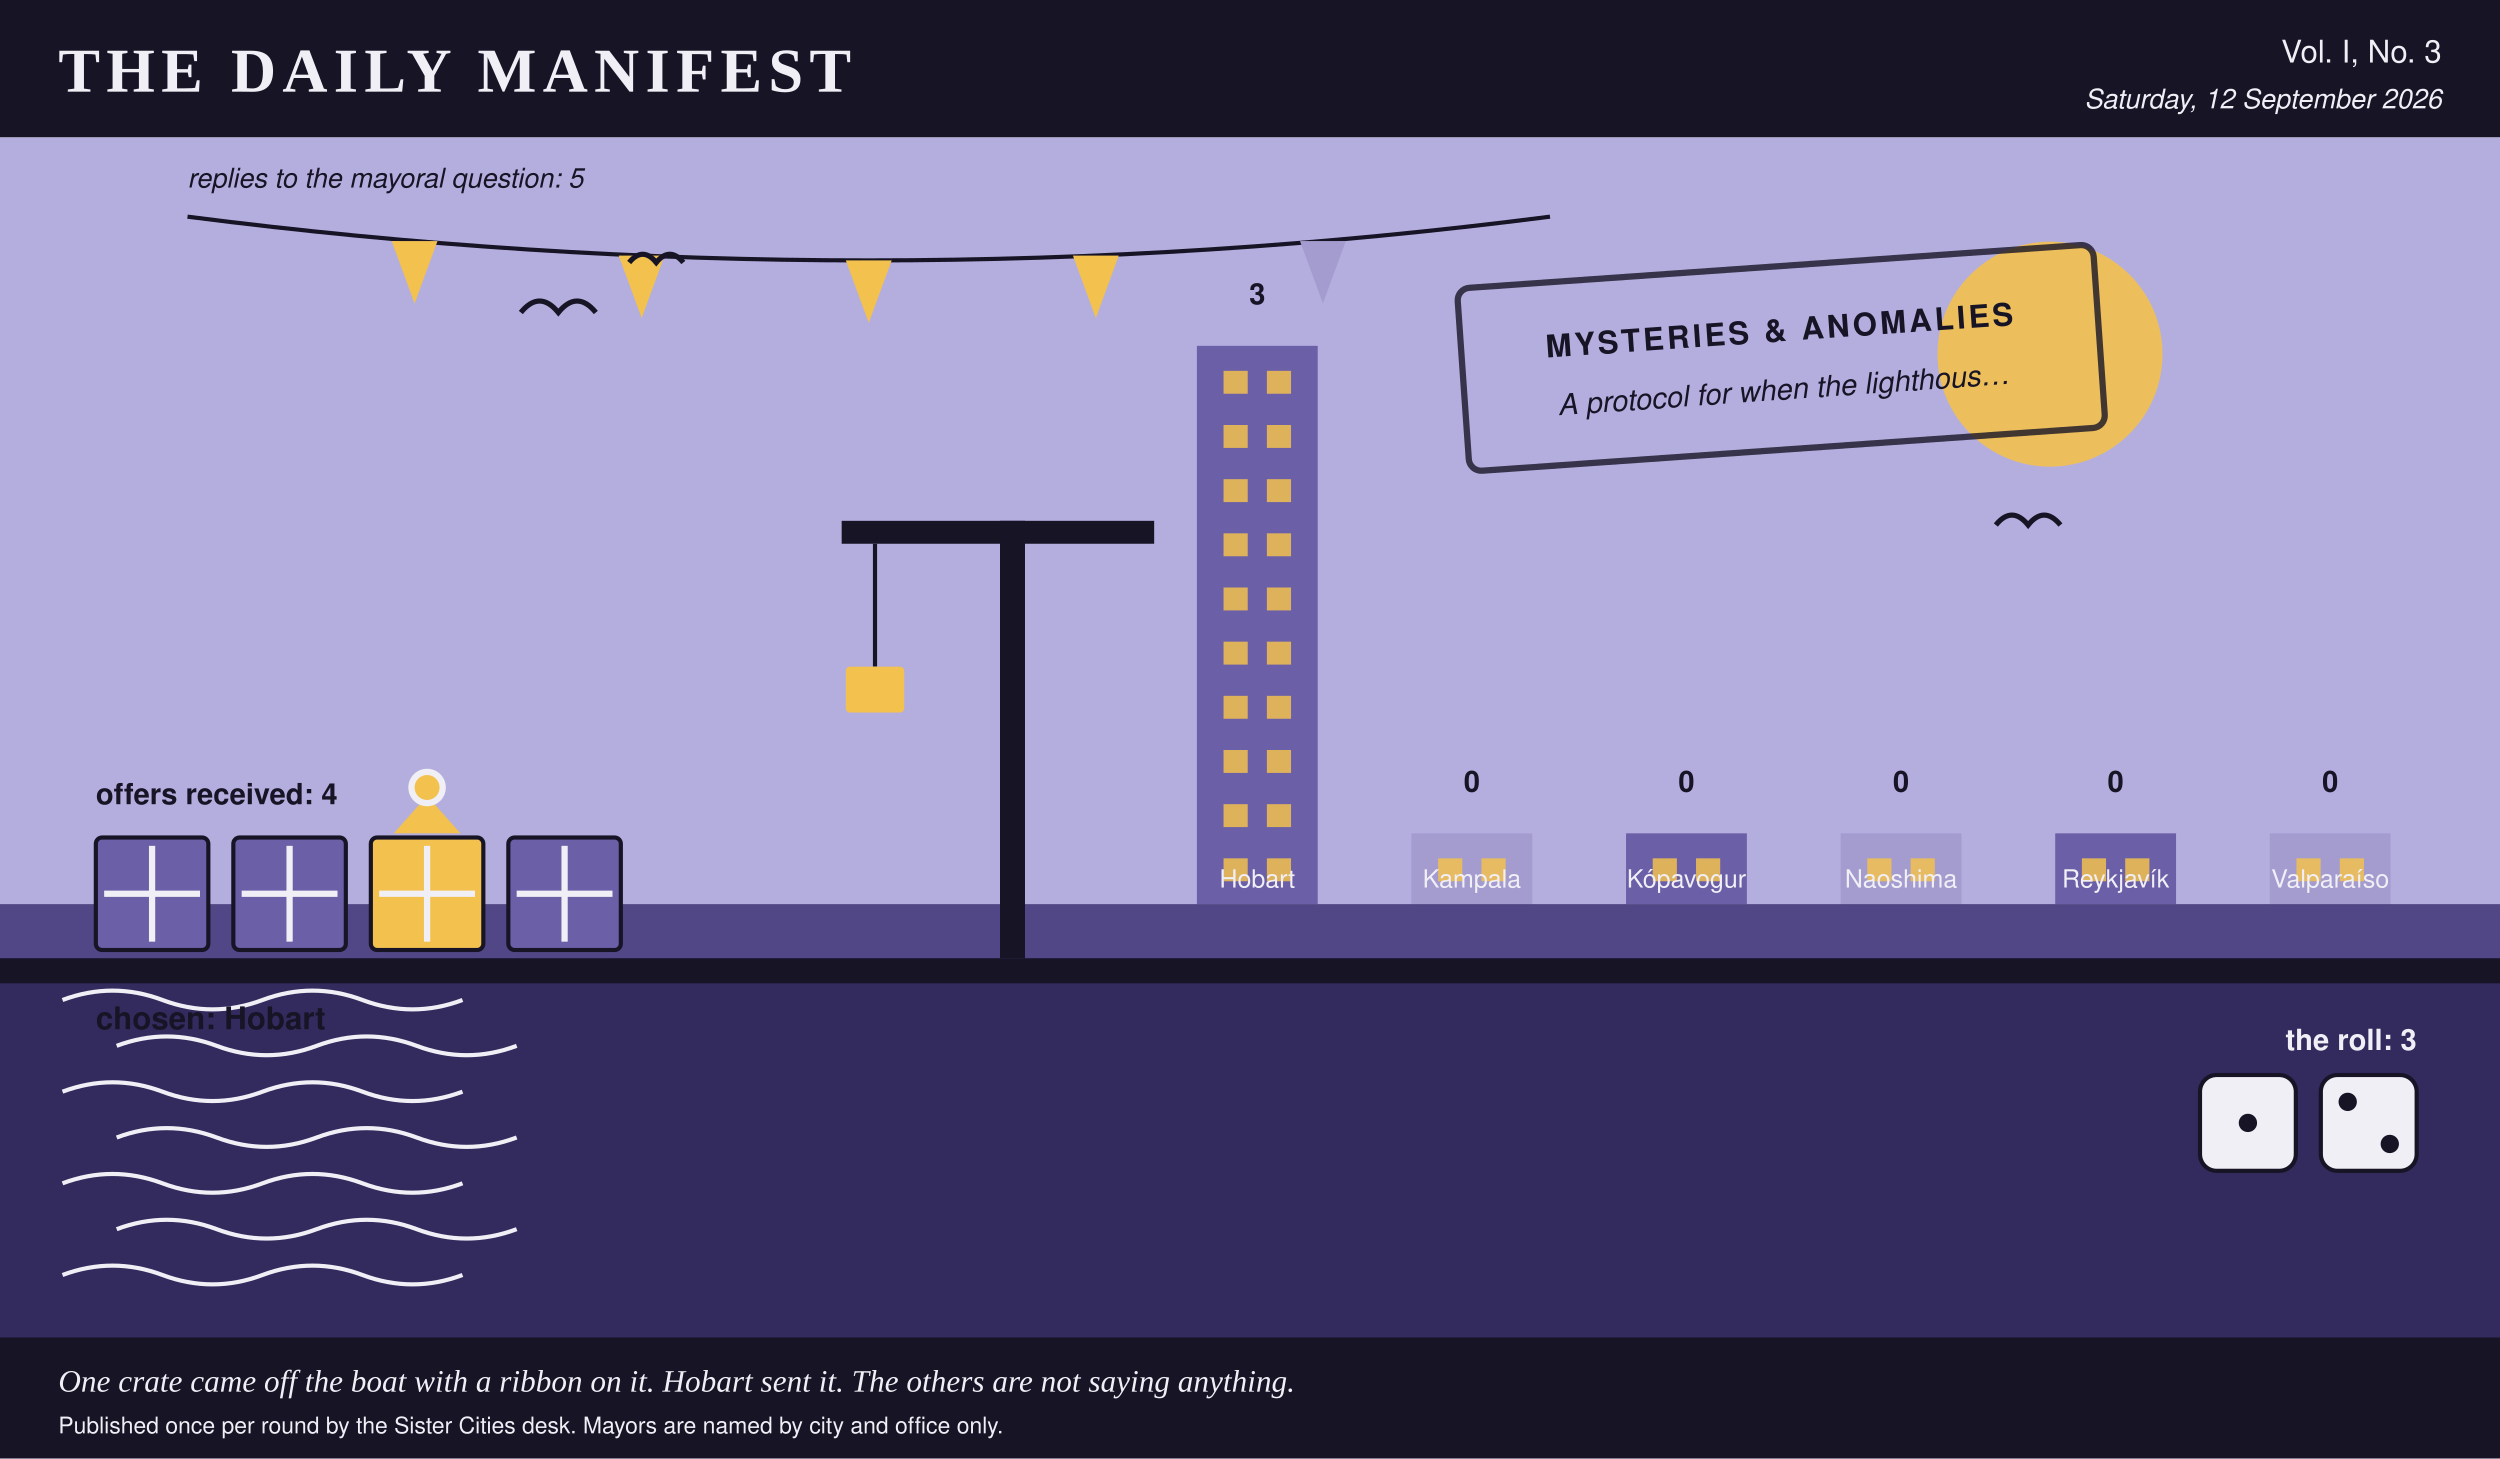
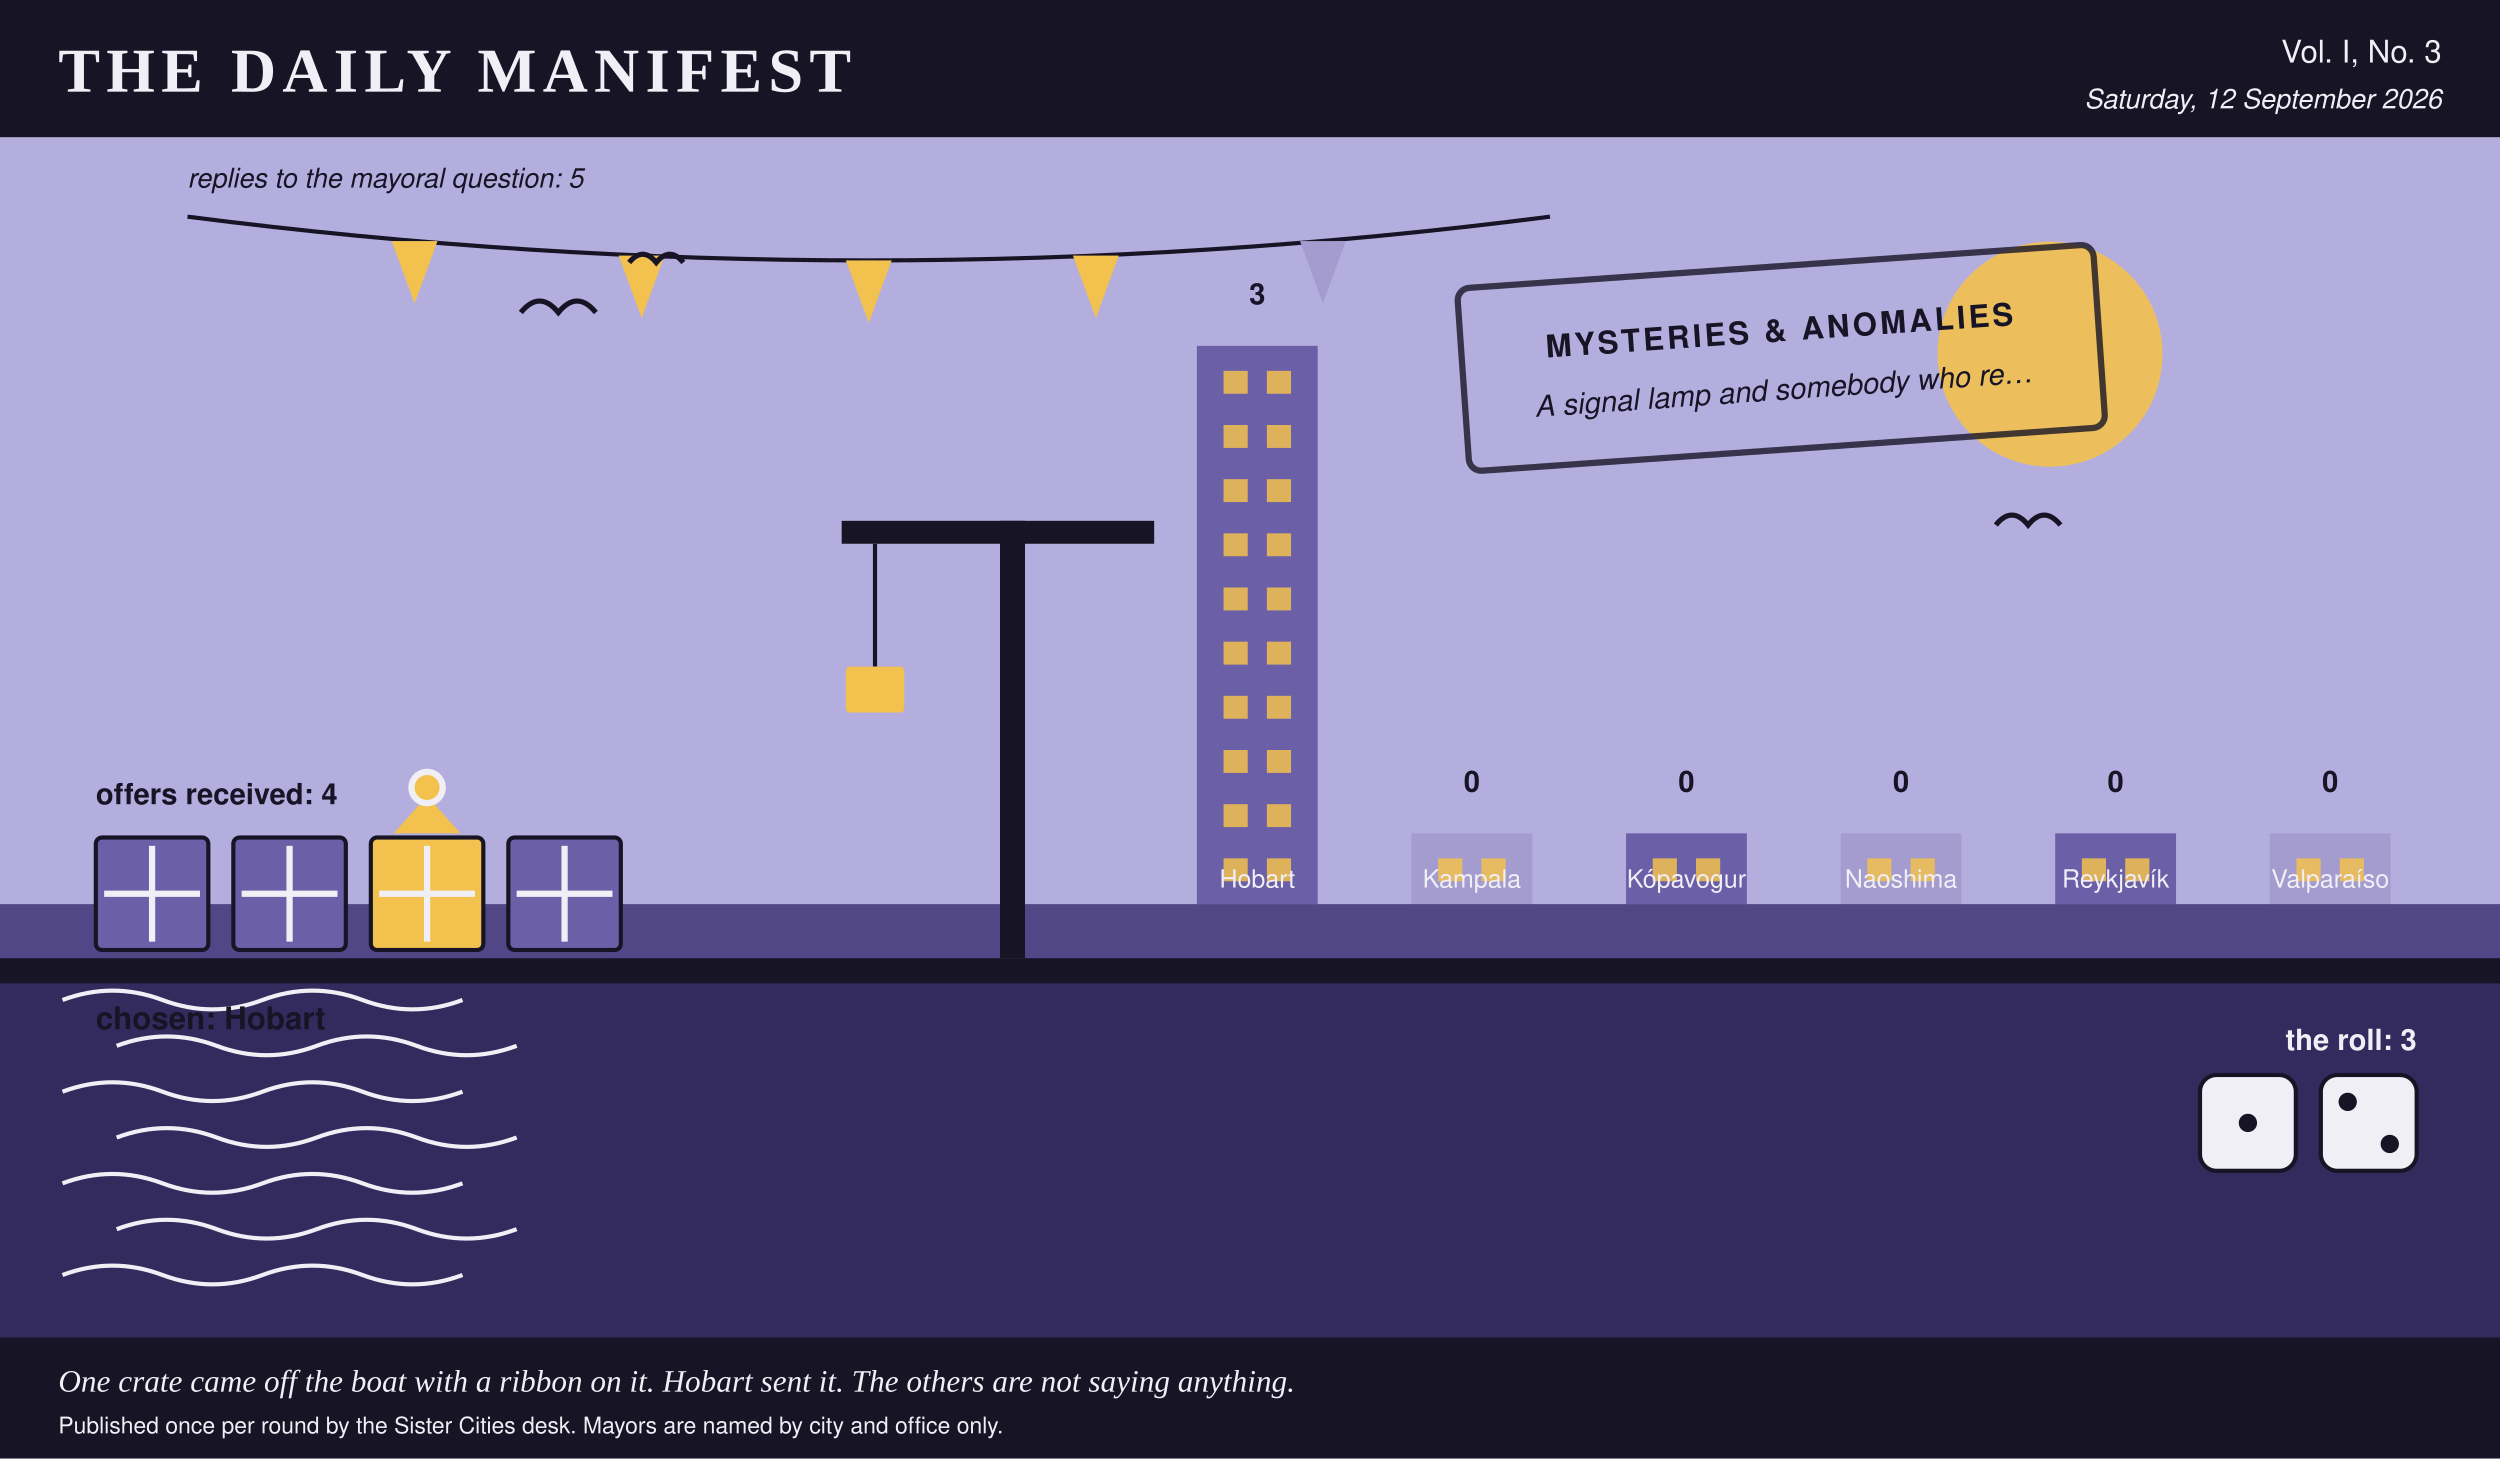
<svg xmlns="http://www.w3.org/2000/svg" viewBox="0 0 1200 700" width="1200" height="700" role="img" aria-label="A harbour scene in the Daily Manifest's colours, stamped mysteries &amp; anomalies, 4 crates on the quay, 1 of them ribboned, dice showing 1 and 2, a skyline of 6 city towers ranked by profit, and 5 pennants overhead, one per reply.">
  <rect x="0.0" y="0.0" width="1200.0" height="700.0" rx="0" fill="#f1eff6" />
  <rect x="0.0" y="0.0" width="1200.0" height="66.0" rx="0" fill="#171426" />
  <text x="28.0" y="44.0" fill="#f1eff6" font-family="Georgia, 'Times New Roman', serif" font-size="30" font-weight="bold" text-anchor="start" letter-spacing="3">THE DAILY MANIFEST</text>
  <text x="1172.0" y="30.0" fill="#f1eff6" font-family="'Helvetica Neue', Helvetica, Arial, sans-serif" font-size="15" font-weight="normal" text-anchor="end">Vol. I, No. 3</text>
  <text x="1172.0" y="52.0" fill="#f1eff6" font-family="'Helvetica Neue', Helvetica, Arial, sans-serif" font-size="13" font-weight="normal" text-anchor="end" font-style="italic">Saturday, 12 September 2026</text>
  <rect x="0.0" y="66.0" width="1200.0" height="368.0" rx="0" fill="#b3aede" />
  <circle cx="984.0" cy="170.0" r="54.0" fill="#f2c14e" opacity="0.9" />
  <rect x="574.5" y="166.0" width="58.0" height="268.0" rx="0" fill="#6b5fa8" />
  <rect x="587.3" y="178.0" width="11.6" height="11.0" rx="0" fill="#f2c14e" opacity="0.85" />
  <rect x="608.1" y="178.0" width="11.6" height="11.0" rx="0" fill="#f2c14e" opacity="0.85" />
  <rect x="587.3" y="204.0" width="11.6" height="11.0" rx="0" fill="#f2c14e" opacity="0.85" />
  <rect x="608.1" y="204.0" width="11.6" height="11.0" rx="0" fill="#f2c14e" opacity="0.85" />
  <rect x="587.3" y="230.0" width="11.6" height="11.0" rx="0" fill="#f2c14e" opacity="0.85" />
  <rect x="608.1" y="230.0" width="11.6" height="11.0" rx="0" fill="#f2c14e" opacity="0.85" />
  <rect x="587.3" y="256.0" width="11.6" height="11.0" rx="0" fill="#f2c14e" opacity="0.85" />
  <rect x="608.1" y="256.0" width="11.6" height="11.0" rx="0" fill="#f2c14e" opacity="0.85" />
  <rect x="587.3" y="282.0" width="11.6" height="11.0" rx="0" fill="#f2c14e" opacity="0.85" />
  <rect x="608.1" y="282.0" width="11.6" height="11.0" rx="0" fill="#f2c14e" opacity="0.85" />
  <rect x="587.3" y="308.0" width="11.6" height="11.0" rx="0" fill="#f2c14e" opacity="0.85" />
  <rect x="608.1" y="308.0" width="11.6" height="11.0" rx="0" fill="#f2c14e" opacity="0.85" />
  <rect x="587.3" y="334.0" width="11.6" height="11.0" rx="0" fill="#f2c14e" opacity="0.85" />
  <rect x="608.1" y="334.0" width="11.6" height="11.0" rx="0" fill="#f2c14e" opacity="0.85" />
  <rect x="587.3" y="360.0" width="11.6" height="11.0" rx="0" fill="#f2c14e" opacity="0.85" />
  <rect x="608.1" y="360.0" width="11.6" height="11.0" rx="0" fill="#f2c14e" opacity="0.85" />
  <rect x="587.3" y="386.0" width="11.6" height="11.0" rx="0" fill="#f2c14e" opacity="0.85" />
  <rect x="608.1" y="386.0" width="11.6" height="11.0" rx="0" fill="#f2c14e" opacity="0.85" />
  <rect x="587.3" y="412.0" width="11.6" height="11.0" rx="0" fill="#f2c14e" opacity="0.85" />
  <rect x="608.1" y="412.0" width="11.6" height="11.0" rx="0" fill="#f2c14e" opacity="0.85" />
  <text x="603.5" y="146.0" fill="#171426" font-family="'Helvetica Neue', Helvetica, Arial, sans-serif" font-size="14" font-weight="bold" text-anchor="middle">3</text>
  <text x="603.5" y="426.0" fill="#f1eff6" font-family="'Helvetica Neue', Helvetica, Arial, sans-serif" font-size="12" font-weight="normal" text-anchor="middle">Hobart</text>
  <rect x="677.5" y="400.0" width="58.0" height="34.0" rx="0" fill="#a49ccf" />
  <rect x="690.3" y="412.0" width="11.6" height="11.0" rx="0" fill="#f2c14e" opacity="0.85" />
  <rect x="711.1" y="412.0" width="11.6" height="11.0" rx="0" fill="#f2c14e" opacity="0.85" />
  <text x="706.5" y="380.0" fill="#171426" font-family="'Helvetica Neue', Helvetica, Arial, sans-serif" font-size="14" font-weight="bold" text-anchor="middle">0</text>
  <text x="706.5" y="426.0" fill="#f1eff6" font-family="'Helvetica Neue', Helvetica, Arial, sans-serif" font-size="12" font-weight="normal" text-anchor="middle">Kampala</text>
  <rect x="780.5" y="400.0" width="58.0" height="34.0" rx="0" fill="#6b5fa8" />
  <rect x="793.3" y="412.0" width="11.6" height="11.0" rx="0" fill="#f2c14e" opacity="0.85" />
  <rect x="814.1" y="412.0" width="11.6" height="11.0" rx="0" fill="#f2c14e" opacity="0.85" />
  <text x="809.5" y="380.0" fill="#171426" font-family="'Helvetica Neue', Helvetica, Arial, sans-serif" font-size="14" font-weight="bold" text-anchor="middle">0</text>
  <text x="809.5" y="426.0" fill="#f1eff6" font-family="'Helvetica Neue', Helvetica, Arial, sans-serif" font-size="12" font-weight="normal" text-anchor="middle">Kópavogur</text>
  <rect x="883.5" y="400.0" width="58.0" height="34.0" rx="0" fill="#a49ccf" />
  <rect x="896.3" y="412.0" width="11.6" height="11.0" rx="0" fill="#f2c14e" opacity="0.85" />
  <rect x="917.1" y="412.0" width="11.6" height="11.0" rx="0" fill="#f2c14e" opacity="0.85" />
  <text x="912.5" y="380.0" fill="#171426" font-family="'Helvetica Neue', Helvetica, Arial, sans-serif" font-size="14" font-weight="bold" text-anchor="middle">0</text>
  <text x="912.5" y="426.0" fill="#f1eff6" font-family="'Helvetica Neue', Helvetica, Arial, sans-serif" font-size="12" font-weight="normal" text-anchor="middle">Naoshima</text>
  <rect x="986.5" y="400.0" width="58.0" height="34.0" rx="0" fill="#6b5fa8" />
  <rect x="999.3" y="412.0" width="11.6" height="11.0" rx="0" fill="#f2c14e" opacity="0.85" />
  <rect x="1020.1" y="412.0" width="11.6" height="11.0" rx="0" fill="#f2c14e" opacity="0.85" />
  <text x="1015.5" y="380.0" fill="#171426" font-family="'Helvetica Neue', Helvetica, Arial, sans-serif" font-size="14" font-weight="bold" text-anchor="middle">0</text>
  <text x="1015.5" y="426.0" fill="#f1eff6" font-family="'Helvetica Neue', Helvetica, Arial, sans-serif" font-size="12" font-weight="normal" text-anchor="middle">Reykjavík</text>
  <rect x="1089.5" y="400.0" width="58.0" height="34.0" rx="0" fill="#a49ccf" />
  <rect x="1102.3" y="412.0" width="11.6" height="11.0" rx="0" fill="#f2c14e" opacity="0.85" />
  <rect x="1123.1" y="412.0" width="11.6" height="11.0" rx="0" fill="#f2c14e" opacity="0.85" />
  <text x="1118.5" y="380.0" fill="#171426" font-family="'Helvetica Neue', Helvetica, Arial, sans-serif" font-size="14" font-weight="bold" text-anchor="middle">0</text>
  <text x="1118.5" y="426.0" fill="#f1eff6" font-family="'Helvetica Neue', Helvetica, Arial, sans-serif" font-size="12" font-weight="normal" text-anchor="middle">Valparaíso</text>
  <rect x="0.0" y="434.0" width="1200.0" height="266.0" rx="0" fill="#332a5e" />
  <rect x="0.0" y="434.0" width="1200.0" height="26.0" rx="0" fill="#6b5fa8" opacity="0.55" />
  <path d="M 30 480 q 24 -9 48 0 t 48 0 t 48 0 t 48 0" stroke="#f1eff6" stroke-width="2" fill="none" />
  <path d="M 56 502 q 24 -9 48 0 t 48 0 t 48 0 t 48 0" stroke="#f1eff6" stroke-width="2" fill="none" />
  <path d="M 30 524 q 24 -9 48 0 t 48 0 t 48 0 t 48 0" stroke="#f1eff6" stroke-width="2" fill="none" />
  <path d="M 56 546 q 24 -9 48 0 t 48 0 t 48 0 t 48 0" stroke="#f1eff6" stroke-width="2" fill="none" />
  <path d="M 30 568 q 24 -9 48 0 t 48 0 t 48 0 t 48 0" stroke="#f1eff6" stroke-width="2" fill="none" />
  <path d="M 56 590 q 24 -9 48 0 t 48 0 t 48 0 t 48 0" stroke="#f1eff6" stroke-width="2" fill="none" />
  <path d="M 30 612 q 24 -9 48 0 t 48 0 t 48 0 t 48 0" stroke="#f1eff6" stroke-width="2" fill="none" />
  <rect x="0.0" y="460.0" width="1200.0" height="12.0" rx="0" fill="#171426" />
  <path d="M 90.0 104.0 Q 417.0 146.0 744.0 104.0" stroke="#171426" stroke-width="2" fill="none" />
  <polygon points="188.0,115.7 210.0,115.7 199.0,145.7" fill="#f2c14e" />
  <polygon points="297.0,122.7 319.0,122.7 308.0,152.7" fill="#f2c14e" />
  <polygon points="406.0,125.0 428.0,125.0 417.0,155.0" fill="#f2c14e" />
  <polygon points="515.0,122.7 537.0,122.7 526.0,152.7" fill="#f2c14e" />
  <polygon points="624.0,115.7 646.0,115.7 635.0,145.7" fill="#a49ccf" />
  <text x="90.0" y="90.0" fill="#171426" font-family="'Helvetica Neue', Helvetica, Arial, sans-serif" font-size="13" font-weight="normal" text-anchor="start" font-style="italic">replies to the mayoral question: 5</text>
  <rect x="46.0" y="402.0" width="54.0" height="54.0" rx="3" fill="#6b5fa8" stroke="#171426" stroke-width="2" />
  <line x1="50.0" y1="429.0" x2="96.0" y2="429.0" stroke="#f1eff6" stroke-width="3" />
  <line x1="73.0" y1="406.0" x2="73.0" y2="452.0" stroke="#f1eff6" stroke-width="3" />
  <rect x="112.0" y="402.0" width="54.0" height="54.0" rx="3" fill="#6b5fa8" stroke="#171426" stroke-width="2" />
  <line x1="116.0" y1="429.0" x2="162.0" y2="429.0" stroke="#f1eff6" stroke-width="3" />
  <line x1="139.0" y1="406.0" x2="139.0" y2="452.0" stroke="#f1eff6" stroke-width="3" />
  <rect x="178.0" y="402.0" width="54.0" height="54.0" rx="3" fill="#f2c14e" stroke="#171426" stroke-width="2" />
  <line x1="182.0" y1="429.0" x2="228.0" y2="429.0" stroke="#f1eff6" stroke-width="3" />
  <line x1="205.0" y1="406.0" x2="205.0" y2="452.0" stroke="#f1eff6" stroke-width="3" />
  <polygon points="205.0,382.0 189.0,400.0 221.0,400.0" fill="#f2c14e" />
  <circle cx="205.0" cy="378.0" r="9.0" fill="#f1eff6" />
  <circle cx="205.0" cy="378.0" r="6.0" fill="#f2c14e" />
  <rect x="244.0" y="402.0" width="54.0" height="54.0" rx="3" fill="#6b5fa8" stroke="#171426" stroke-width="2" />
  <line x1="248.0" y1="429.0" x2="294.0" y2="429.0" stroke="#f1eff6" stroke-width="3" />
  <line x1="271.0" y1="406.0" x2="271.0" y2="452.0" stroke="#f1eff6" stroke-width="3" />
  <text x="46.0" y="386.0" fill="#171426" font-family="'Helvetica Neue', Helvetica, Arial, sans-serif" font-size="14" font-weight="bold" text-anchor="start">offers received: 4</text>
  <text x="46.0" y="494.0" fill="#171426" font-family="'Helvetica Neue', Helvetica, Arial, sans-serif" font-size="15" font-weight="bold" text-anchor="start">chosen: Hobart</text>
  <text x="1160.0" y="504.0" fill="#f1eff6" font-family="'Helvetica Neue', Helvetica, Arial, sans-serif" font-size="14" font-weight="bold" text-anchor="end">the roll: 3</text>
  <rect x="1056.0" y="516.0" width="46.0" height="46.0" rx="8" fill="#f1eff6" stroke="#171426" stroke-width="2" />
  <circle cx="1079.0" cy="539.0" r="4.4" fill="#171426" />
  <rect x="1114.0" y="516.0" width="46.0" height="46.0" rx="8" fill="#f1eff6" stroke="#171426" stroke-width="2" />
  <circle cx="1126.9" cy="528.9" r="4.4" fill="#171426" />
  <circle cx="1147.1" cy="549.1" r="4.4" fill="#171426" />
  <rect x="480.0" y="250.0" width="12.0" height="210.0" rx="0" fill="#171426" />
  <rect x="404.0" y="250.0" width="150.0" height="11.0" rx="0" fill="#171426" />
  <line x1="420.0" y1="261.0" x2="420.0" y2="320.0" stroke="#171426" stroke-width="2" />
  <rect x="406.0" y="320.0" width="28.0" height="22.0" rx="2" fill="#f2c14e" />
  <path d="M 250.0 150.0 q 9.0 -11.0 18.0 0 q 9.0 -11.0 18.0 0" stroke="#171426" stroke-width="2.5" fill="none" />
  <path d="M 302.0 126.0 q 6.5 -7.9 13.0 0 q 6.5 -7.9 13.0 0" stroke="#171426" stroke-width="2.5" fill="none" />
  <path d="M 958.0 252.0 q 7.7 -9.5 15.5 0 q 7.7 -9.5 15.5 0" stroke="#171426" stroke-width="2.5" fill="none" />
  <g transform="rotate(-4 852.0 172.0)">
    <rect x="702.0" y="128.0" width="306.0" height="88.0" rx="6" fill="none" opacity="0.8" stroke="#171426" stroke-width="3" />
    <text x="855.0" y="164.0" fill="#171426" font-family="'Helvetica Neue', Helvetica, Arial, sans-serif" font-size="15" font-weight="bold" text-anchor="middle" letter-spacing="1.5">MYSTERIES &amp; ANOMALIES</text>
-     <text x="855.0" y="192.0" fill="#171426" font-family="'Helvetica Neue', Helvetica, Arial, sans-serif" font-size="14" font-weight="normal" text-anchor="middle" font-style="italic">A protocol for when the lighthous…</text>
+     <text x="855.0" y="192.0" fill="#171426" font-family="'Helvetica Neue', Helvetica, Arial, sans-serif" font-size="14" font-weight="normal" text-anchor="middle" font-style="italic">A signal lamp and somebody who re…</text>
  </g>
  <rect x="0.0" y="642.0" width="1200.0" height="58.0" rx="0" fill="#171426" />
  <text x="28.0" y="668.0" fill="#f1eff6" font-family="Georgia, 'Times New Roman', serif" font-size="15" font-weight="normal" text-anchor="start" font-style="italic">One crate came off the boat with a ribbon on it. Hobart sent it. The others are not saying anything.</text>
  <text x="28.0" y="688.0" fill="#f1eff6" font-family="'Helvetica Neue', Helvetica, Arial, sans-serif" font-size="11" font-weight="normal" text-anchor="start">Published once per round by the Sister Cities desk. Mayors are named by city and office only.</text>
</svg>
